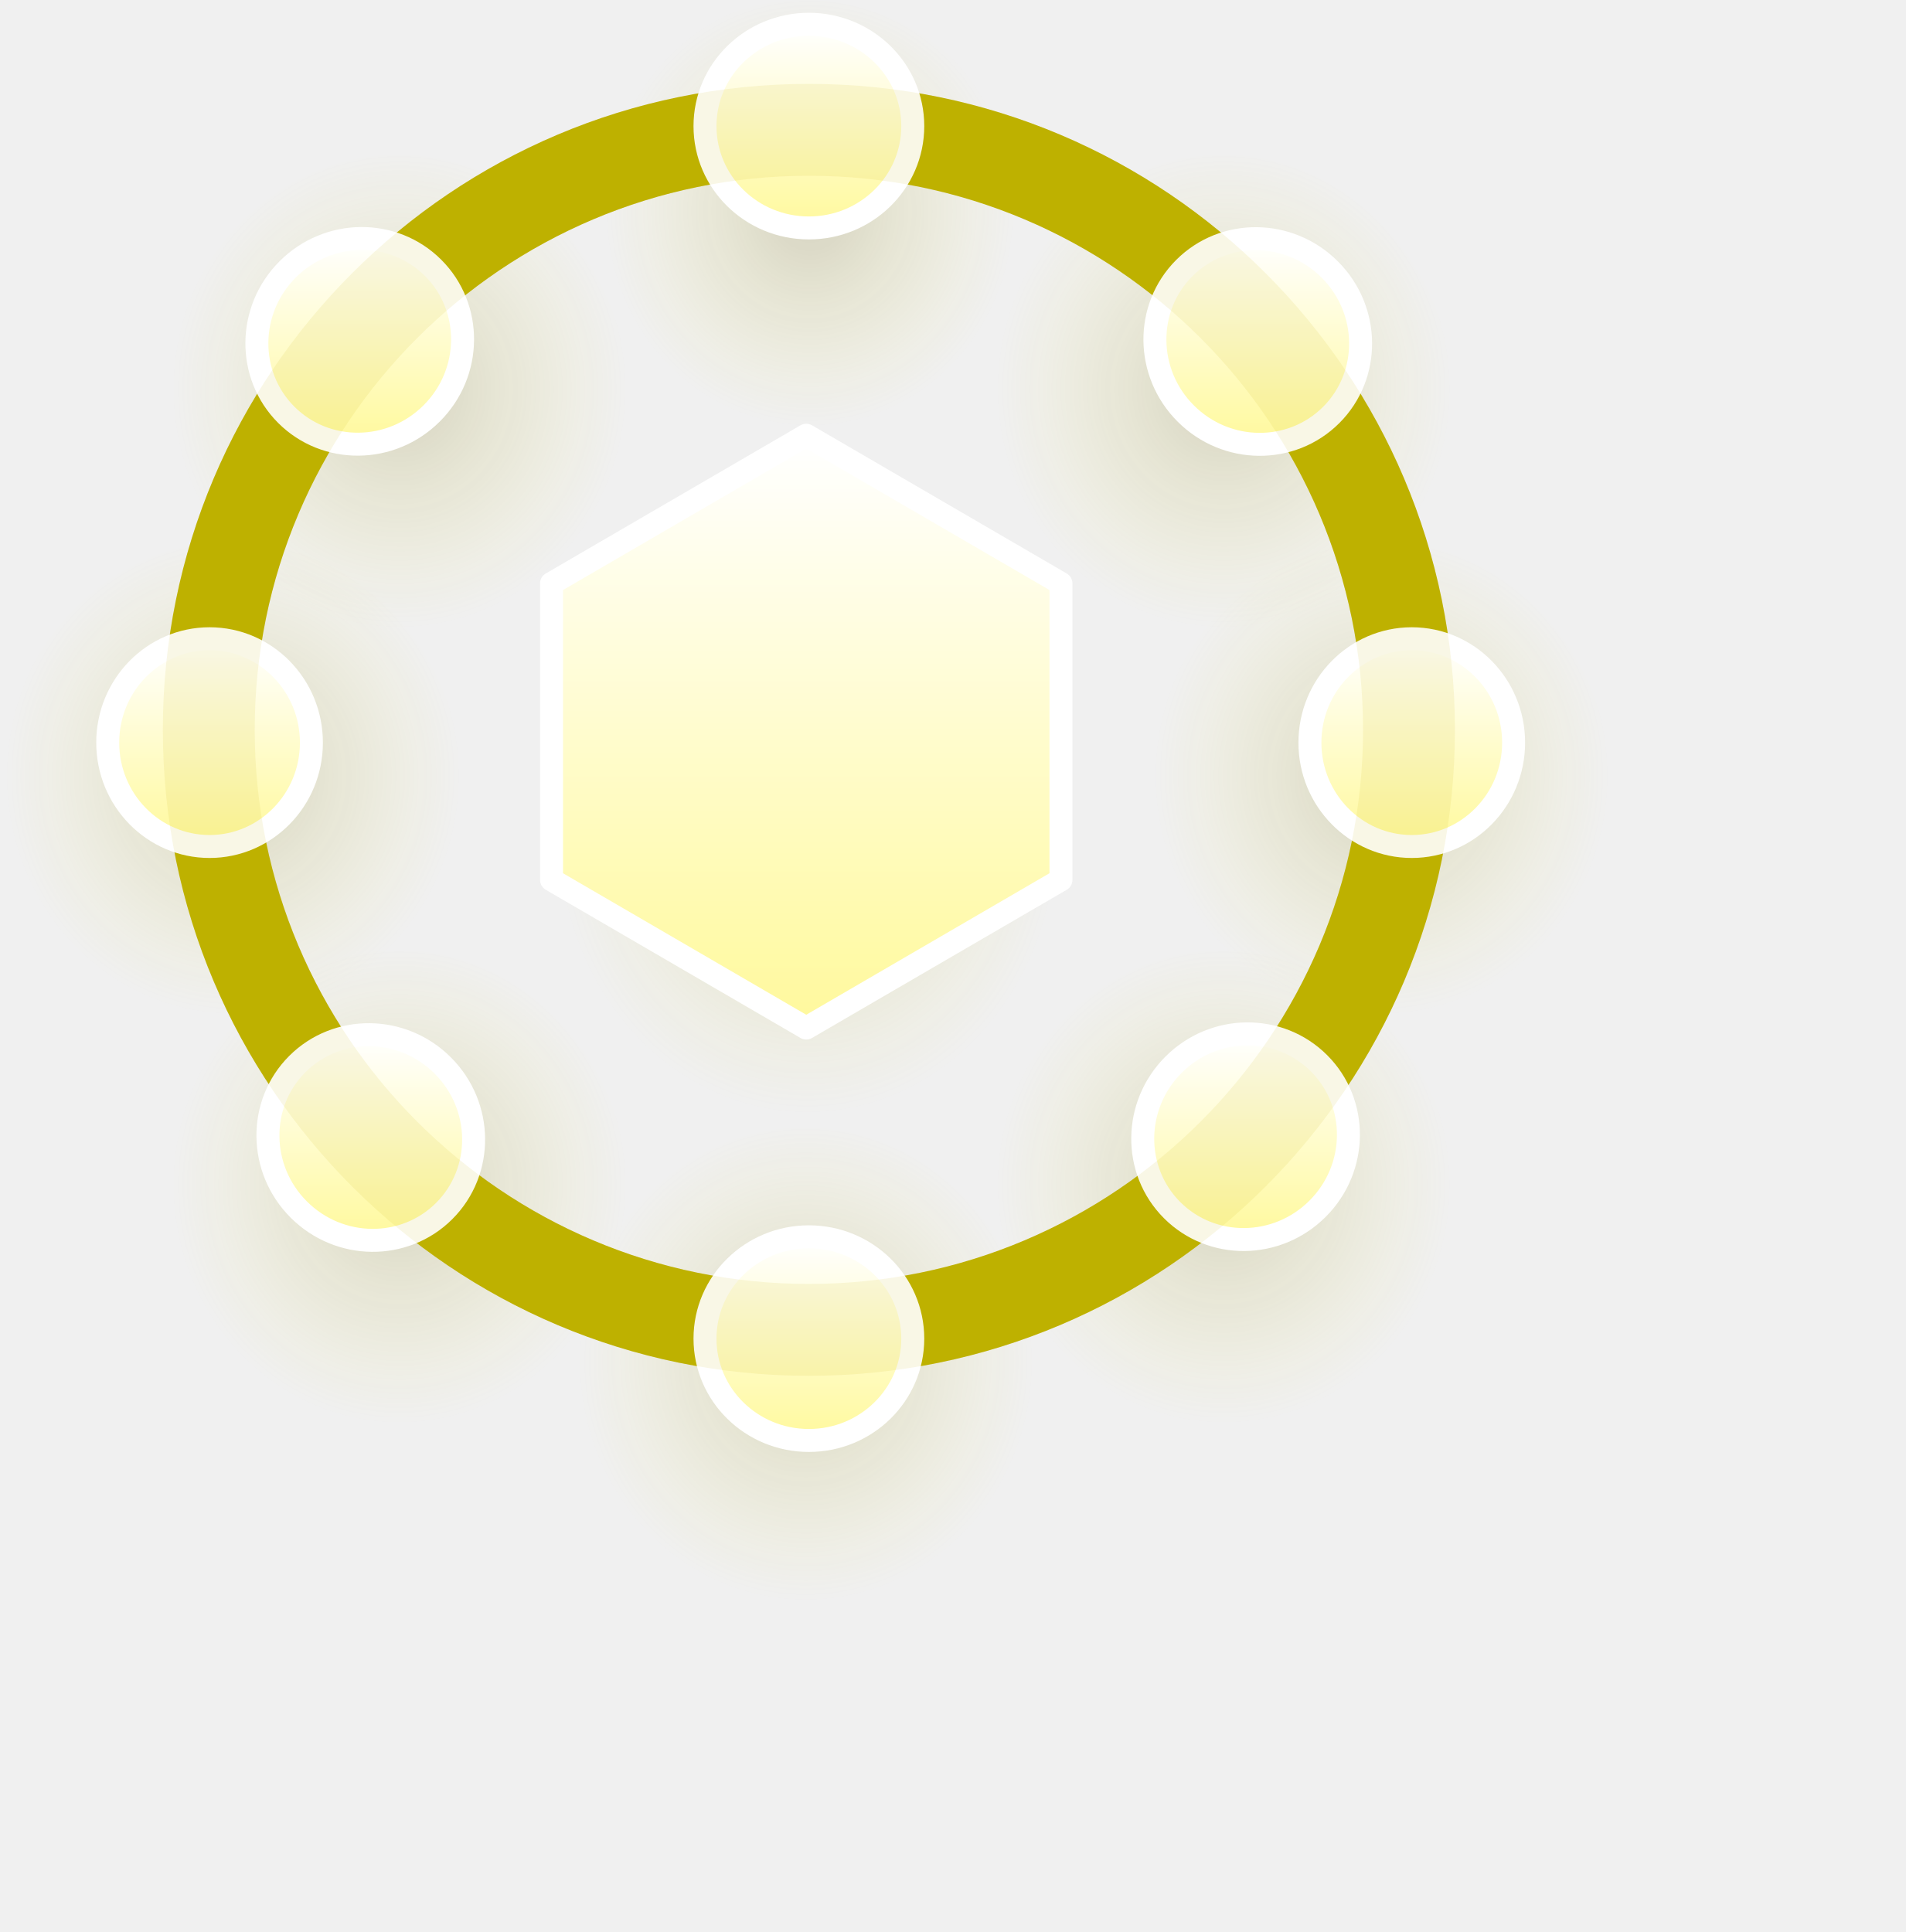
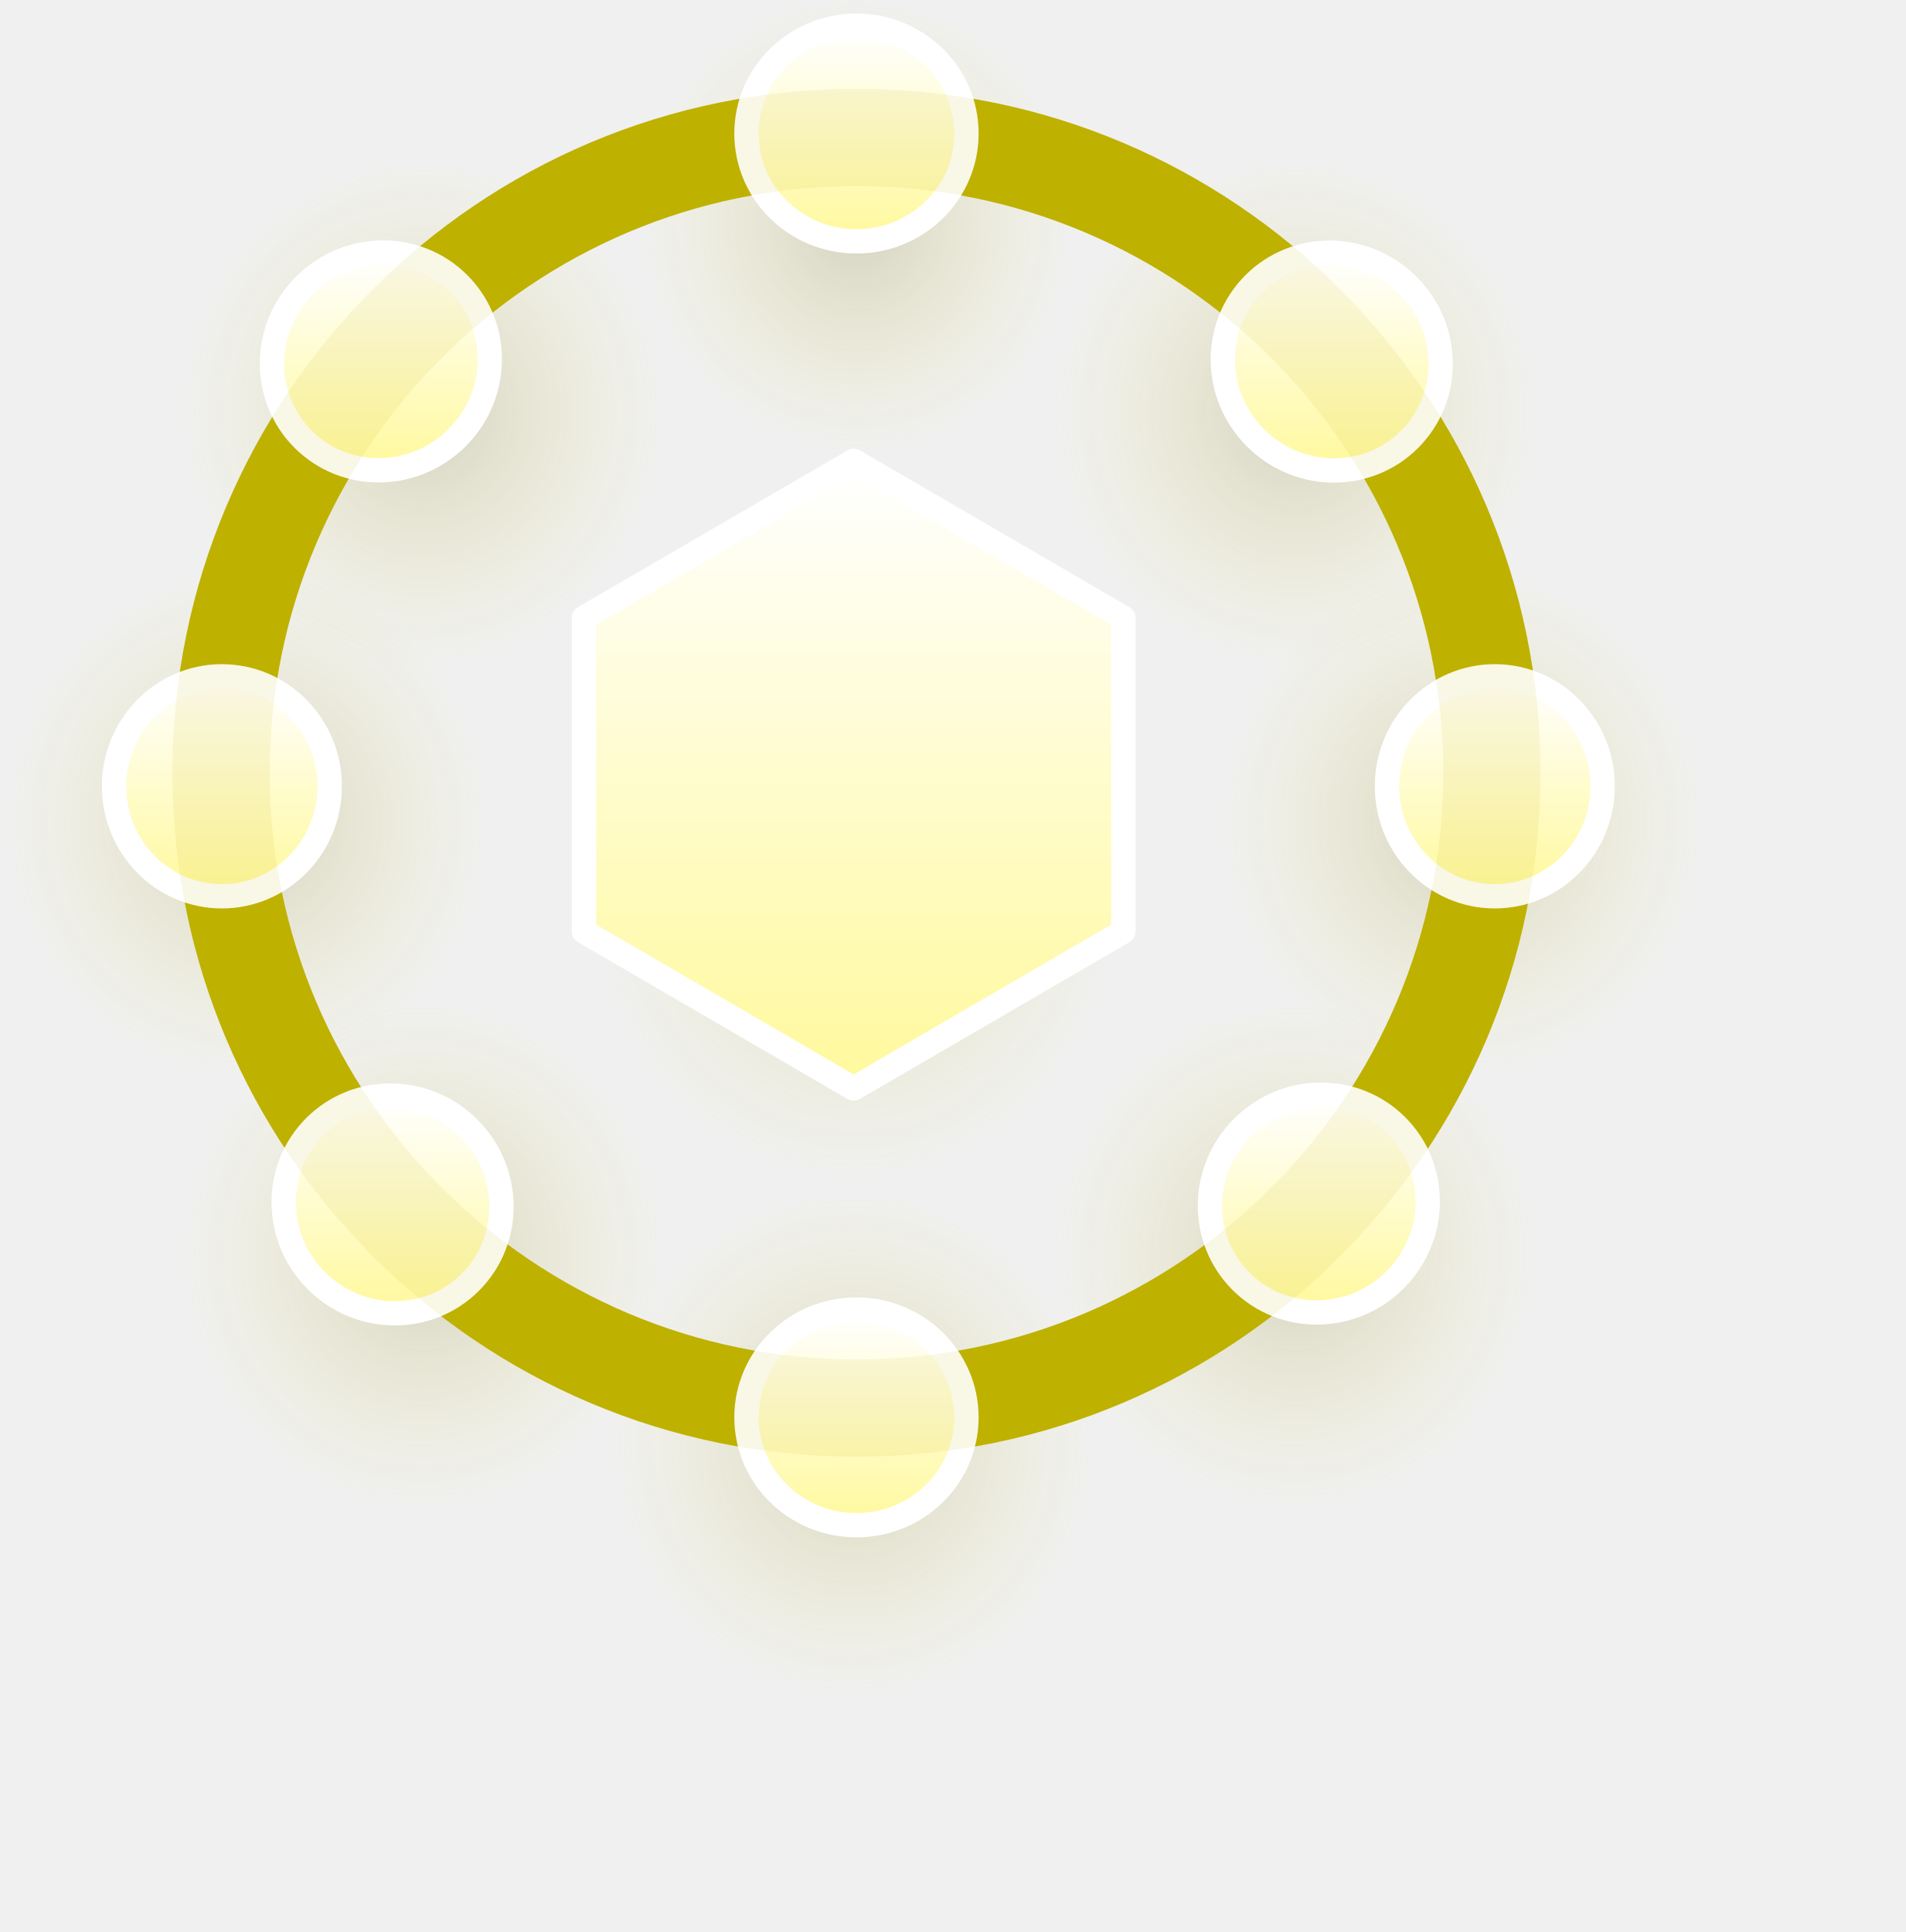
<svg xmlns="http://www.w3.org/2000/svg" viewBox="0 0 141 143" id="crown-supply" xml:space="preserve" style="fill-rule:evenodd;clip-rule:evenodd;stroke-linejoin:round;stroke-miterlimit:2">
  <g class="nodes">
    <ellipse cx="34.686" cy="104.874" rx="20.182" ry="22.129" style="fill:url(#_crownRadial51);" />
    <ellipse cx="106.449" cy="104.874" rx="20.182" ry="22.129" style="fill:url(#_crownRadial52);" />
    <ellipse cx="20.182" cy="69.274" rx="20.182" ry="22.129" style="fill:url(#_crownRadial53);" />
    <ellipse cx="120.192" cy="69.274" rx="20.182" ry="22.129" style="fill:url(#_crownRadial54);" />
    <ellipse cx="34.686" cy="35.604" rx="20.182" ry="22.129" style="fill:url(#_crownRadial55);" />
    <ellipse cx="106.449" cy="35.604" rx="20.182" ry="22.129" style="fill:url(#_crownRadial56);" />
    <ellipse cx="70.073" cy="120.313" rx="20.182" ry="22.129" style="fill:url(#_crownRadial57);" />
    <ellipse cx="70.073" cy="22.129" rx="20.182" ry="22.129" style="fill:url(#_crownRadial58);" />
  </g>
  <path d="M70.197,48.9l22.177,12.905l0,25.81l-22.177,12.905l-22.178,-12.905l-0,-25.81l22.178,-12.905Z" style="fill:url(#_crownRadial59);" />
  <path d="M70.197,37.9l22.177,12.905l0,25.81l-22.177,12.905l-22.178,-12.905l-0,-25.81l22.178,-12.905Z" style="fill:url(#_crownLinear510);stroke:white;stroke-width:2px;" />
  <path d="M70.426,7.306c31.044,0 56.249,25.204 56.249,56.249c0,31.044 -25.205,56.249 -56.249,56.249c-31.045,0 -56.249,-25.205 -56.249,-56.249c0,-31.045 25.204,-56.249 56.249,-56.249Zm-0,8c-26.63,0 -48.249,21.619 -48.249,48.249c-0,26.629 21.619,48.249 48.249,48.249c26.629,0 48.249,-21.62 48.249,-48.249c0,-26.63 -21.62,-48.249 -48.249,-48.249Z" style="fill:#BEB100;" />
  <g class="nodes">
    <ellipse cx="70.426" cy="116.566" rx="9.045" ry="8.867" style="fill:url(#_crownLinear511);stroke:white;stroke-width:2px;" />
    <ellipse cx="70.426" cy="10.982" rx="9.045" ry="8.867" style="fill:url(#_crownLinear512);stroke:white;stroke-width:2px;" />
    <path d="M114.049,64.666c0,-4.992 3.973,-9.045 8.867,-9.045c4.894,0 8.868,4.053 8.868,9.045c0,4.992 -3.974,9.045 -8.868,9.045c-4.894,0 -8.867,-4.053 -8.867,-9.045Z" style="fill:url(#_crownLinear513);stroke:white;stroke-width:2px;" />
    <path d="M9.379,64.666c0,-4.992 3.973,-9.045 8.867,-9.045c4.894,0 8.867,4.053 8.867,9.045c0,4.992 -3.973,9.045 -8.867,9.045c-4.894,0 -8.867,-4.053 -8.867,-9.045Z" style="fill:url(#_crownLinear514);stroke:white;stroke-width:2px;" />
    <path d="M102.177,92.713c3.53,-3.53 9.206,-3.587 12.666,-0.126c3.461,3.46 3.404,9.136 -0.125,12.666c-3.53,3.53 -9.206,3.586 -12.666,0.125c-3.461,-3.46 -3.404,-9.136 0.125,-12.665Z" style="fill:url(#_crownLinear515);stroke:white;stroke-width:2px;" />
    <path d="M25.05,23.454c3.53,-3.53 9.205,-3.586 12.666,-0.125c3.46,3.46 3.404,9.135 -0.126,12.665c-3.53,3.53 -9.205,3.587 -12.666,0.126c-3.46,-3.461 -3.404,-9.136 0.126,-12.666Z" style="fill:url(#_crownLinear516);stroke:white;stroke-width:2px;" />
    <path d="M38.552,92.783c3.53,3.53 3.586,9.205 0.126,12.666c-3.461,3.46 -9.136,3.404 -12.666,-0.126c-3.53,-3.53 -3.586,-9.205 -0.126,-12.666c3.461,-3.46 9.136,-3.404 12.666,0.126Z" style="fill:url(#_crownLinear517);stroke:white;stroke-width:2px;" />
    <path d="M115.778,23.468c3.53,3.529 3.586,9.205 0.126,12.665c-3.461,3.461 -9.136,3.405 -12.666,-0.125c-3.53,-3.53 -3.586,-9.206 -0.125,-12.666c3.46,-3.461 9.135,-3.404 12.665,0.126Z" style="fill:url(#_crownLinear518);stroke:white;stroke-width:2px;" />
  </g>
  <path d="M70.426,7.306c31.044,0 56.249,25.204 56.249,56.249c0,31.044 -25.205,56.249 -56.249,56.249c-31.045,0 -56.249,-25.205 -56.249,-56.249c0,-31.045 25.204,-56.249 56.249,-56.249Zm-0,8c-26.63,0 -48.249,21.619 -48.249,48.249c-0,26.629 21.619,48.249 48.249,48.249c26.629,0 48.249,-21.62 48.249,-48.249c0,-26.63 -21.62,-48.249 -48.249,-48.249Z" style="fill:#BEB100;fill-opacity:0.1;" />
  <defs>
    <radialGradient id="_crownRadial51" cx="0" cy="0" r="1" gradientUnits="userSpaceOnUse" gradientTransform="matrix(-19.8235,0,0,-20.9371,34.78,103.151)">
      <stop offset="0" style="stop-color:#615900;stop-opacity:0.2" />
      <stop offset="1" style="stop-color:#E8DC00;stop-opacity:0" />
    </radialGradient>
    <radialGradient id="_crownRadial52" cx="0" cy="0" r="1" gradientUnits="userSpaceOnUse" gradientTransform="matrix(-19.8235,0,0,-20.9371,106.543,103.151)">
      <stop offset="0" style="stop-color:#615900;stop-opacity:0.2" />
      <stop offset="1" style="stop-color:#E8DC00;stop-opacity:0" />
    </radialGradient>
    <radialGradient id="_crownRadial53" cx="0" cy="0" r="1" gradientUnits="userSpaceOnUse" gradientTransform="matrix(-19.8235,0,0,-20.9371,20.276,67.5506)">
      <stop offset="0" style="stop-color:#615900;stop-opacity:0.2" />
      <stop offset="1" style="stop-color:#E8DC00;stop-opacity:0" />
    </radialGradient>
    <radialGradient id="_crownRadial54" cx="0" cy="0" r="1" gradientUnits="userSpaceOnUse" gradientTransform="matrix(-19.8235,0,0,-20.9371,120.286,67.5506)">
      <stop offset="0" style="stop-color:#615900;stop-opacity:0.2" />
      <stop offset="1" style="stop-color:#E8DC00;stop-opacity:0" />
    </radialGradient>
    <radialGradient id="_crownRadial55" cx="0" cy="0" r="1" gradientUnits="userSpaceOnUse" gradientTransform="matrix(-19.8235,0,0,-20.9371,34.78,33.8806)">
      <stop offset="0" style="stop-color:#615900;stop-opacity:0.2" />
      <stop offset="1" style="stop-color:#E8DC00;stop-opacity:0" />
    </radialGradient>
    <radialGradient id="_crownRadial56" cx="0" cy="0" r="1" gradientUnits="userSpaceOnUse" gradientTransform="matrix(-19.8235,0,0,-20.9371,106.543,33.8806)">
      <stop offset="0" style="stop-color:#615900;stop-opacity:0.2" />
      <stop offset="1" style="stop-color:#E8DC00;stop-opacity:0" />
    </radialGradient>
    <radialGradient id="_crownRadial57" cx="0" cy="0" r="1" gradientUnits="userSpaceOnUse" gradientTransform="matrix(-19.8235,0,0,-20.9371,70.167,118.59)">
      <stop offset="0" style="stop-color:#615900;stop-opacity:0.2" />
      <stop offset="1" style="stop-color:#E8DC00;stop-opacity:0" />
    </radialGradient>
    <radialGradient id="_crownRadial58" cx="0" cy="0" r="1" gradientUnits="userSpaceOnUse" gradientTransform="matrix(-17.8625,0.304287,-0.32138,-18.866,70.511,18.3604)">
      <stop offset="0" style="stop-color:#615900;stop-opacity:0.2" />
      <stop offset="1" style="stop-color:#E8DC00;stop-opacity:0" />
    </radialGradient>
    <radialGradient id="_crownRadial59" cx="0" cy="0" r="1" gradientUnits="userSpaceOnUse" gradientTransform="matrix(-21.7836,0,0,-24.4198,70.2998,72.7)">
      <stop offset="0" style="stop-color:#615900;stop-opacity:0.2" />
      <stop offset="1" style="stop-color:#E8DC00;stop-opacity:0" />
    </radialGradient>
    <linearGradient id="_crownLinear510" x1="0" y1="0" x2="1" y2="0" gradientUnits="userSpaceOnUse" gradientTransform="matrix(-1.6438e-14,49.9674,-42.935,-1.91304e-14,72.8694,38.4726)">
      <stop offset="0" style="stop-color:white;stop-opacity:1" />
      <stop offset="1" style="stop-color:#FFF99E;stop-opacity:1" />
    </linearGradient>
    <linearGradient id="_crownLinear511" x1="0" y1="0" x2="1" y2="0" gradientUnits="userSpaceOnUse" gradientTransform="matrix(-6.70415e-15,17.1663,-17.5109,-6.57222e-15,71.5161,107.896)">
      <stop offset="0" style="stop-color:white;stop-opacity:1" />
      <stop offset="1" style="stop-color:#FFF99E;stop-opacity:1" />
    </linearGradient>
    <linearGradient id="_crownLinear512" x1="0" y1="0" x2="1" y2="0" gradientUnits="userSpaceOnUse" gradientTransform="matrix(-6.70415e-15,17.1663,-17.5109,-6.57222e-15,71.5161,2.31173)">
      <stop offset="0" style="stop-color:white;stop-opacity:1" />
      <stop offset="1" style="stop-color:#FFF99E;stop-opacity:1" />
    </linearGradient>
    <linearGradient id="_crownLinear513" x1="0" y1="0" x2="1" y2="0" gradientUnits="userSpaceOnUse" gradientTransform="matrix(-6.57259e-15,17.5109,-17.1672,-6.70415e-15,123.985,55.8217)">
      <stop offset="0" style="stop-color:white;stop-opacity:1" />
      <stop offset="1" style="stop-color:#FFF99E;stop-opacity:1" />
    </linearGradient>
    <linearGradient id="_crownLinear514" x1="0" y1="0" x2="1" y2="0" gradientUnits="userSpaceOnUse" gradientTransform="matrix(-6.57222e-15,17.5109,-17.1663,-6.70415e-15,19.3147,55.8217)">
      <stop offset="0" style="stop-color:white;stop-opacity:1" />
      <stop offset="1" style="stop-color:#FFF99E;stop-opacity:1" />
    </linearGradient>
    <linearGradient id="_crownLinear515" x1="0" y1="0" x2="1" y2="0" gradientUnits="userSpaceOnUse" gradientTransform="matrix(-6.63722e-15,17.3363,-17.336,-6.63731e-15,109.527,90.2266)">
      <stop offset="0" style="stop-color:white;stop-opacity:1" />
      <stop offset="1" style="stop-color:#FFF99E;stop-opacity:1" />
    </linearGradient>
    <linearGradient id="_crownLinear516" x1="0" y1="0" x2="1" y2="0" gradientUnits="userSpaceOnUse" gradientTransform="matrix(-6.63722e-15,17.3363,-17.336,-6.63731e-15,32.3992,20.9681)">
      <stop offset="0" style="stop-color:white;stop-opacity:1" />
      <stop offset="1" style="stop-color:#FFF99E;stop-opacity:1" />
    </linearGradient>
    <linearGradient id="_crownLinear517" x1="0" y1="0" x2="1" y2="0" gradientUnits="userSpaceOnUse" gradientTransform="matrix(-6.63722e-15,17.336,-17.336,-6.63722e-15,33.3612,90.297)">
      <stop offset="0" style="stop-color:white;stop-opacity:1" />
      <stop offset="1" style="stop-color:#FFF99E;stop-opacity:1" />
    </linearGradient>
    <linearGradient id="_crownLinear518" x1="0" y1="0" x2="1" y2="0" gradientUnits="userSpaceOnUse" gradientTransform="matrix(-6.63717e-15,17.3363,-17.3359,-6.63731e-15,110.587,20.9816)">
      <stop offset="0" style="stop-color:white;stop-opacity:1" />
      <stop offset="1" style="stop-color:#FFF99E;stop-opacity:1" />
    </linearGradient>
  </defs>
  <style>
        svg#crown-supply {
-             transform: scale(0.85);
+             transform: scale(0.9);
            transform-box: fill-box;
            transform-origin: top;
        }
        .nodes {
            transform-origin: center;
            transform: rotate(0deg);
            transform-origin: center;
            transition: all 0.7s linear;
        }
        svg:hover .nodes {
            transform: rotate(-49deg);
            transition: all 0.7s linear;
            transform-origin: 50% 44.5%;
        }
    </style>
</svg>
